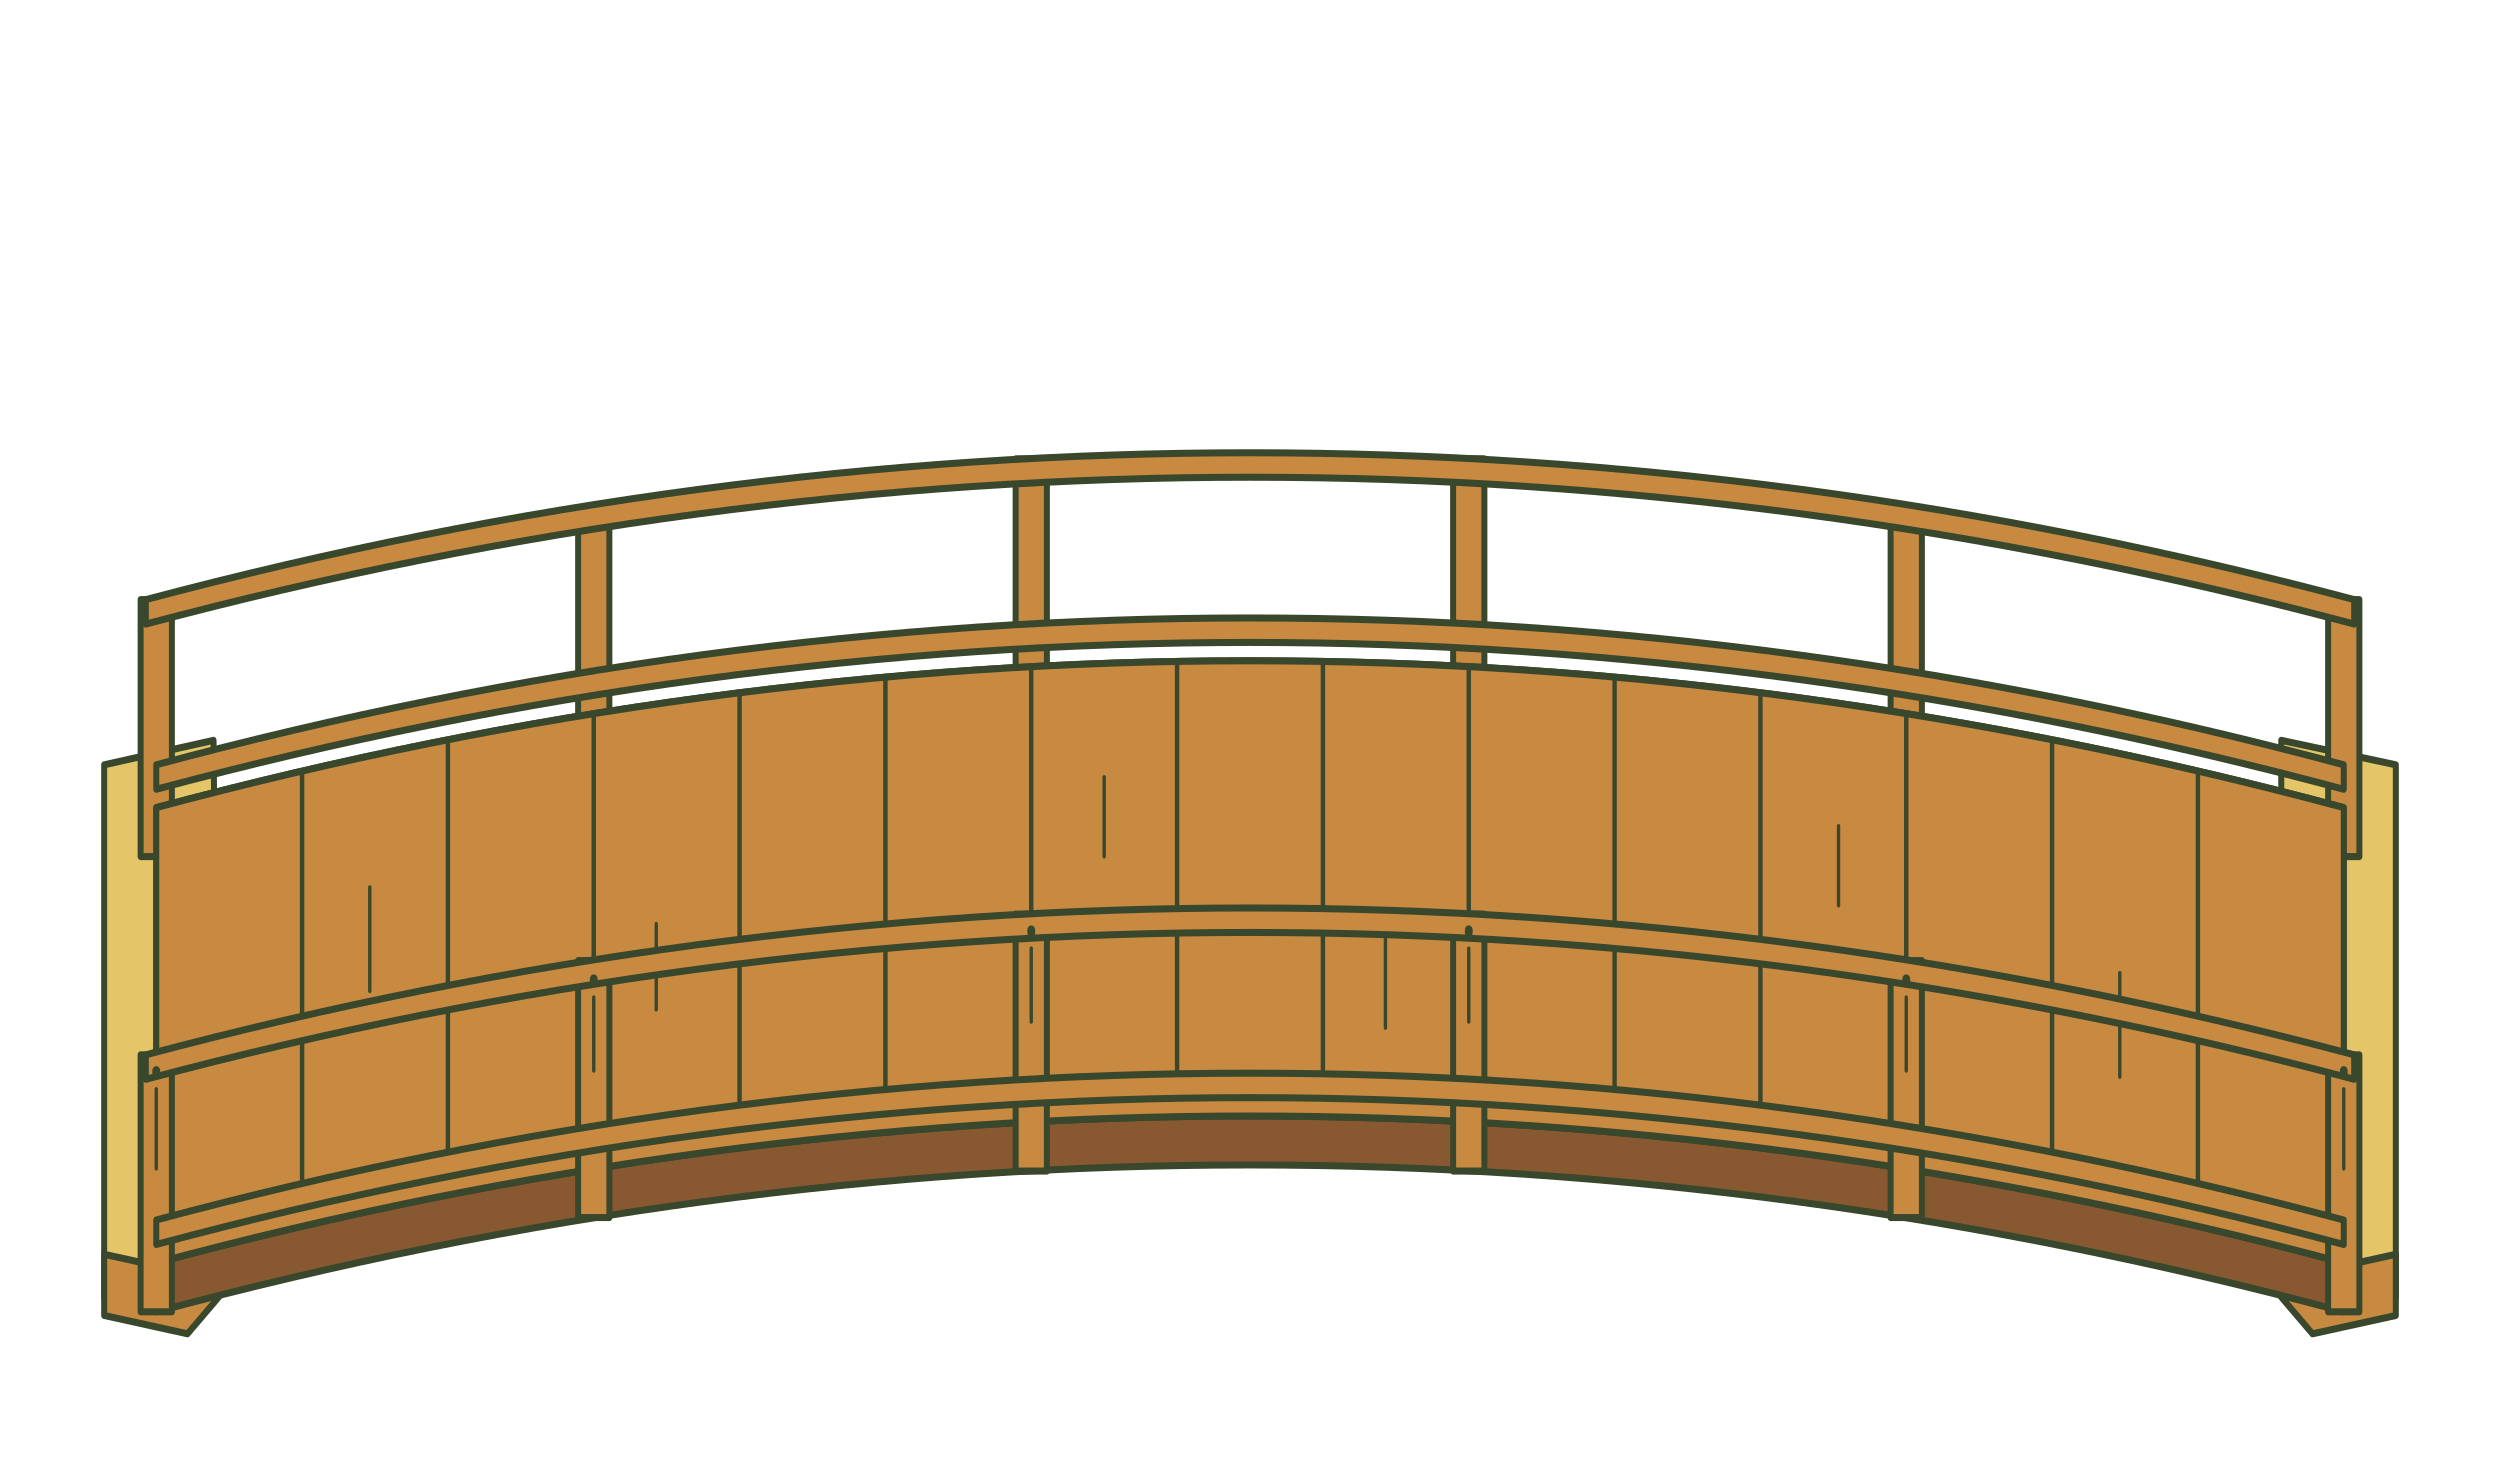
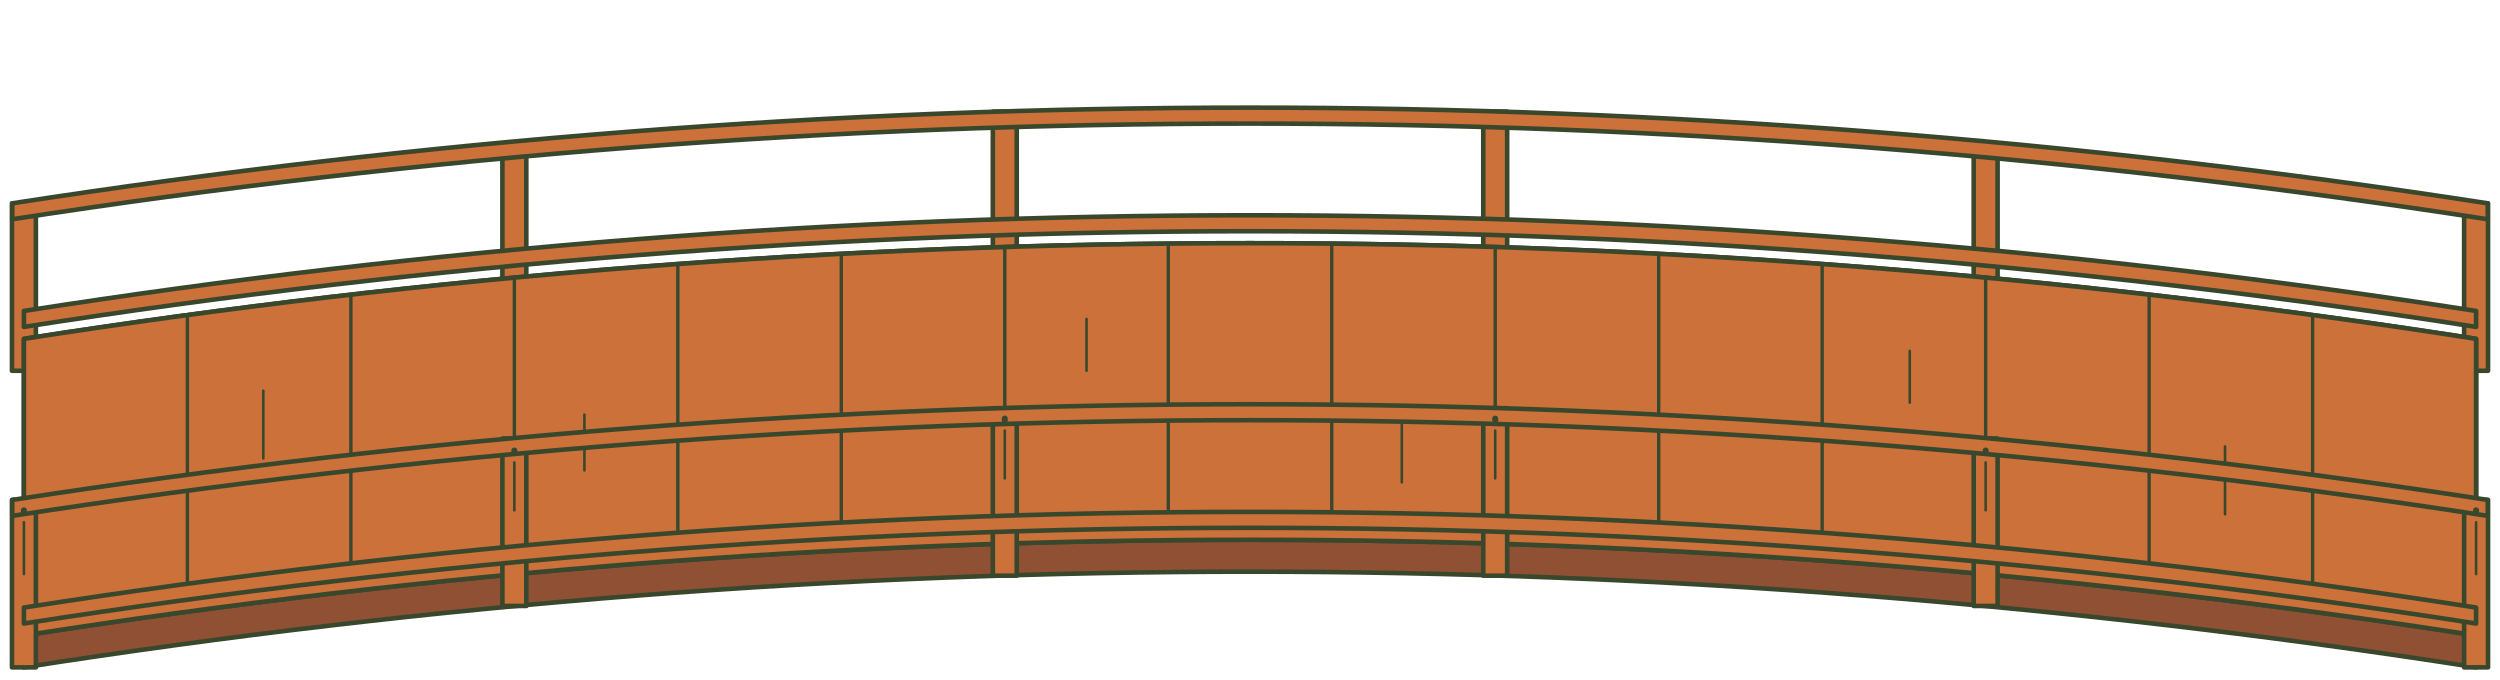
- <svg xmlns="http://www.w3.org/2000/svg" width="702.968" height="412.903" viewBox="6930.967 2858.903 702.968 412.903">
-   <g transform="matrix(1.464517 0 0 1.72043 6930.967 2858.903)">
-     <g stroke="#39472d" stroke-width="1.15" stroke-linejoin="round" stroke-linecap="round">
-       <path fill="#e4c567" d="M20 125 L41 121 L42 209 L36 215 L20 212 Z M438 121 L460 125 L460 212 L444 215 L438 209 Z" />
-       <path fill="#c88941" d="M20 205 L36 208 L42 203 L42 212 L36 218 L20 215 Z M438 203 L444 208 L460 205 L460 215 L444 218 L438 212 Z" />
-       <g fill="#c88941">
-         <path d="M27 98 L33 98 L33 140 L27 140 Z M111 83 L117 83 L117 125 L111 125 Z M195 75 L201 75 L201 117 L195 117 Z M279 75 L285 75 L285 117 L279 117 Z M363 83 L369 83 L369 125 L363 125 Z M447 98 L453 98 L453 140 L447 140 Z" />
-         <path d="M30 125 Q240 77 450 125 L450 129 Q240 81 30 129 Z" />
-         <path d="M28 98 Q240 50 452 98 L452 102 Q240 54 28 102 Z" />
-       </g>
-       <path fill="#885931" d="M30 132 Q240 84 450 132 L450 214 Q240 166 30 214 Z" />
-       <path fill="#c88941" d="M30 132 Q240 84 450 132 L450 206.4 Q240 158.4 30 206.4 Z" />
-       <path fill="none" stroke-width=".85" d="M58 126 L58 200.4 M86 120.9 L86 195.3 M114 116.6 L114 191 M142 113.2 L142 187.6 M170 110.7 L170 185.1 M198 109 L198 183.4 M226 108.1 L226 182.5 M254 108.1 L254 182.5 M282 109 L282 183.4 M310 110.7 L310 185.1 M338 113.2 L338 187.6 M366 116.6 L366 191 M394 120.9 L394 195.3 M422 126 L422 200.4" />
-       <path fill="none" stroke-width=".65" d="M71 145 L71 162 M126 151 L126 165 M212 127 L212 140 M266 153 L266 168 M353 135 L353 148 M407 159 L407 176" />
-       <path fill="#885931" d="M30 206.4 Q240 158.4 450 206.4 L450 214.4 Q240 166.4 30 214.4 Z" />
-       <path fill="#c88941" d="M30 202.4 Q240 154.4 450 202.4 L450 206.4 Q240 158.4 30 206.4 Z" />
-       <g fill="#c88941">
-         <path d="M27 172.4 L33 172.4 L33 214.4 L27 214.4 Z M111 157 L117 157 L117 199 L111 199 Z M195 149.4 L201 149.4 L201 191.4 L195 191.4 Z M279 149.4 L285 149.4 L285 191.4 L279 191.4 Z M363 157 L369 157 L369 199 L363 199 Z M447 172.4 L453 172.4 L453 214.4 L447 214.4 Z" />
-         <path d="M30 199.4 Q240 151.4 450 199.4 L450 203.4 Q240 155.4 30 203.4 Z" />
-         <path d="M28 172.4 Q240 124.4 452 172.4 L452 176.4 Q240 128.4 28 176.4 Z" />
-       </g>
-       <path fill="none" stroke-width=".65" d="M30 178 L30 191 M114 163 L114 175 M198 155 L198 167 M282 155 L282 167 M366 163 L366 175 M450 178 L450 191" />
-       <path fill="none" stroke-width="1.5" d="M30 175 L30 175.4 M114 160 L114 160.4 M198 152 L198 152.4 M282 152 L282 152.4 M366 160 L366 160.4 M450 175 L450 175.4" />
+ <svg xmlns="http://www.w3.org/2000/svg" width="627.097" height="170.4" viewBox="24 47 627.097 170.4" data-home-source="/pixi-art/home-expansion-c/bridges/bridge-ew.svg">
+   <g stroke="#39472d" stroke-width="1.15" stroke-linejoin="round" stroke-linecap="round">
+     <g fill="#CB7139">
+       <path d="M27 98 L33 98 L33 140 L27 140 Z M150.019 83 L156.019 83 L156.019 125 L150.019 125 Z M273.039 75 L279.039 75 L279.039 117 L273.039 117 Z M396.058 75 L402.058 75 L402.058 117 L396.058 117 Z M519.078 83 L525.078 83 L525.078 125 L519.078 125 Z M642.097 98 L648.097 98 L648.097 140 L642.097 140 Z" data-home-path="2" />
+       <path d="M30 125 Q337.549 77 645.097 125 L645.097 129 Q337.549 81 30 129 Z" data-home-path="3" />
+       <path d="M27.071 98 Q337.549 50 648.026 98 L648.026 102 Q337.549 54 27.071 102 Z" data-home-path="4" />
    </g>
+     <path fill="#8F5033" d="M30 132 Q337.549 84 645.097 132 L645.097 214 Q337.549 166 30 214 Z" data-home-path="5" />
+     <path fill="#CB7139" d="M30 132 Q337.549 84 645.097 132 L645.097 206.4 Q337.549 158.4 30 206.4 Z" data-home-path="6" />
+     <path fill="none" stroke-width=".85" d="M71.006 126 L71.006 200.4 M112.013 120.9 L112.013 195.3 M153.019 116.6 L153.019 191 M194.026 113.2 L194.026 187.6 M235.032 110.7 L235.032 185.1 M276.039 109 L276.039 183.4 M317.045 108.1 L317.045 182.5 M358.052 108.1 L358.052 182.5 M399.058 109 L399.058 183.4 M440.065 110.7 L440.065 185.1 M481.071 113.2 L481.071 187.6 M522.078 116.6 L522.078 191 M563.084 120.9 L563.084 195.3 M604.091 126 L604.091 200.4" data-home-path="7" />
+     <path fill="none" stroke-width=".65" d="M90.045 145 L90.045 162 M170.594 151 L170.594 165 M296.542 127 L296.542 140 M375.626 153 L375.626 168 M503.039 135 L503.039 148 M582.123 159 L582.123 176" data-home-path="8" />
+     <path fill="#8F5033" d="M30 206.4 Q337.549 158.4 645.097 206.4 L645.097 214.4 Q337.549 166.4 30 214.4 Z" data-home-path="9" />
+     <path fill="#CB7139" d="M30 202.4 Q337.549 154.4 645.097 202.4 L645.097 206.4 Q337.549 158.4 30 206.4 Z" data-home-path="10" />
+     <g fill="#CB7139">
+       <path d="M27 172.4 L33 172.4 L33 214.4 L27 214.4 Z M150.019 157 L156.019 157 L156.019 199 L150.019 199 Z M273.039 149.4 L279.039 149.4 L279.039 191.4 L273.039 191.4 Z M396.058 149.4 L402.058 149.4 L402.058 191.4 L396.058 191.4 Z M519.078 157 L525.078 157 L525.078 199 L519.078 199 Z M642.097 172.4 L648.097 172.4 L648.097 214.4 L642.097 214.4 Z" data-home-path="11" />
+       <path d="M30 199.4 Q337.549 151.4 645.097 199.4 L645.097 203.4 Q337.549 155.4 30 203.4 Z" data-home-path="12" />
+       <path d="M27.071 172.4 Q337.549 124.4 648.026 172.4 L648.026 176.4 Q337.549 128.4 27.071 176.4 Z" data-home-path="13" />
+     </g>
+     <path fill="none" stroke-width=".65" d="M30 178 L30 191 M153.019 163 L153.019 175 M276.039 155 L276.039 167 M399.058 155 L399.058 167 M522.078 163 L522.078 175 M645.097 178 L645.097 191" data-home-path="14" />
+     <path fill="none" stroke-width="1.5" d="M30 175 L30 175.4 M153.019 160 L153.019 160.4 M276.039 152 L276.039 152.4 M399.058 152 L399.058 152.4 M522.078 160 L522.078 160.4 M645.097 175 L645.097 175.4" data-home-path="15" />
  </g>
</svg>
